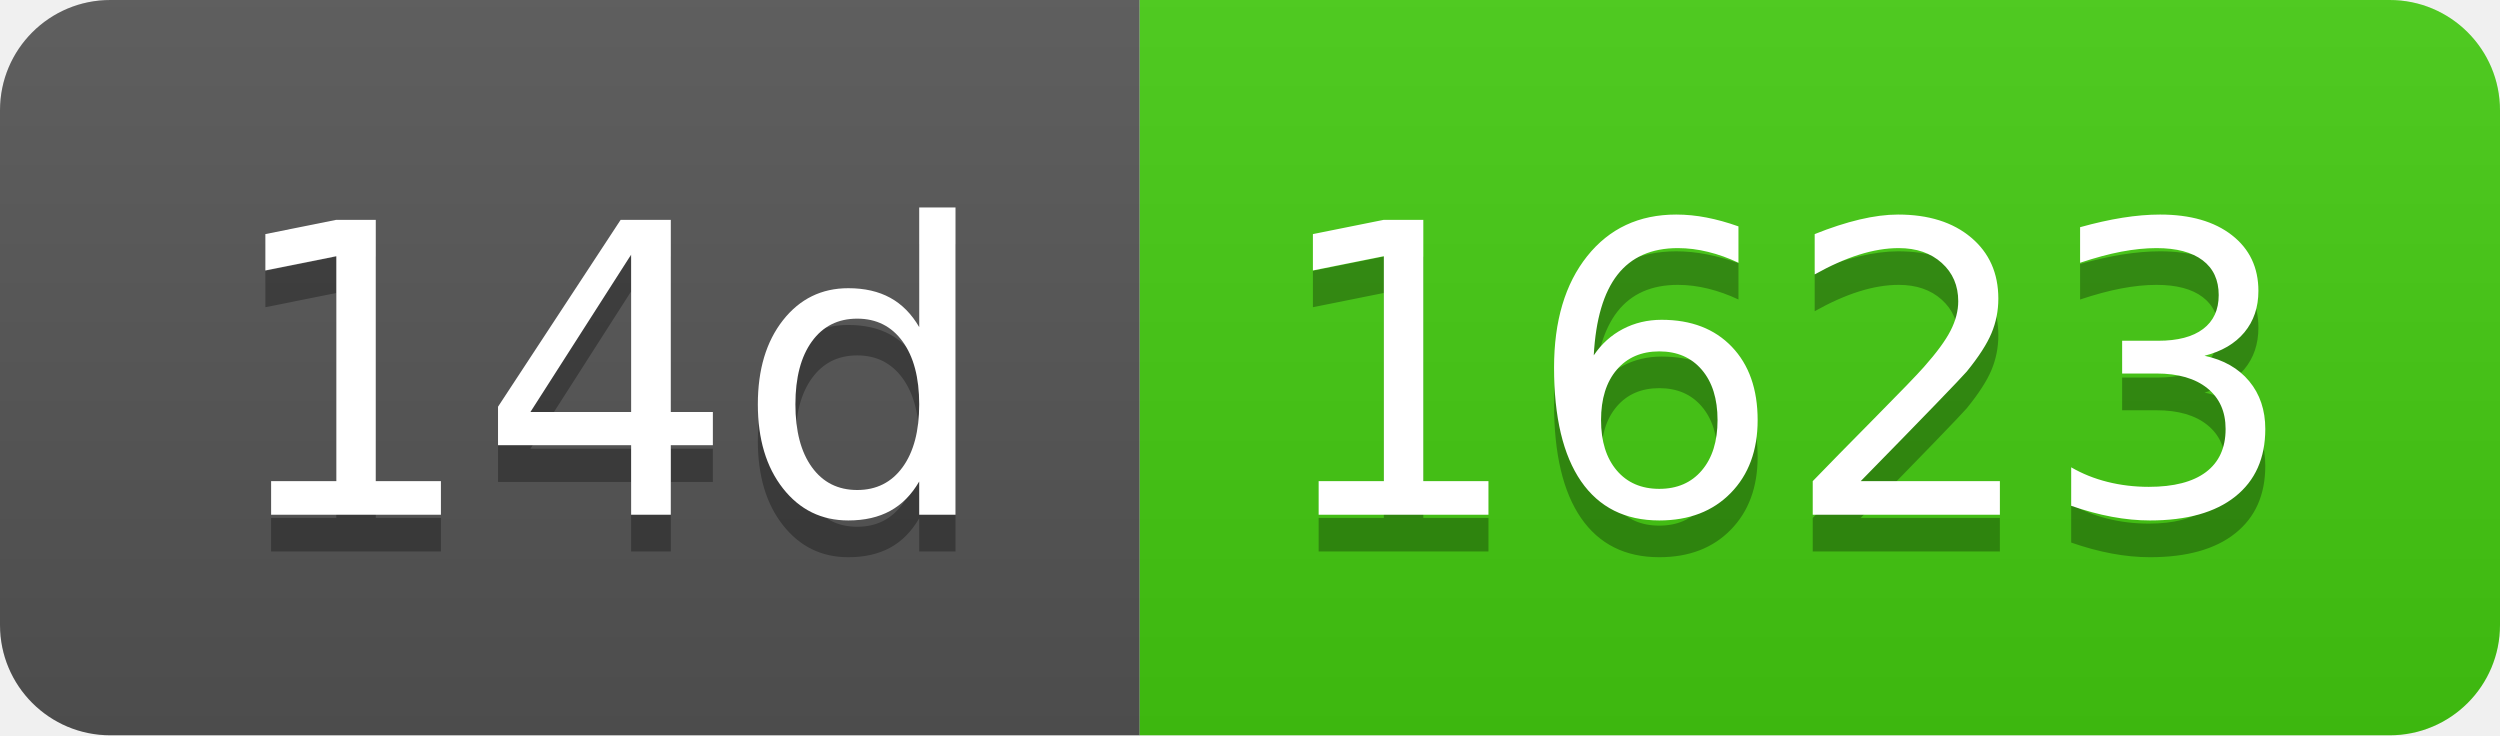
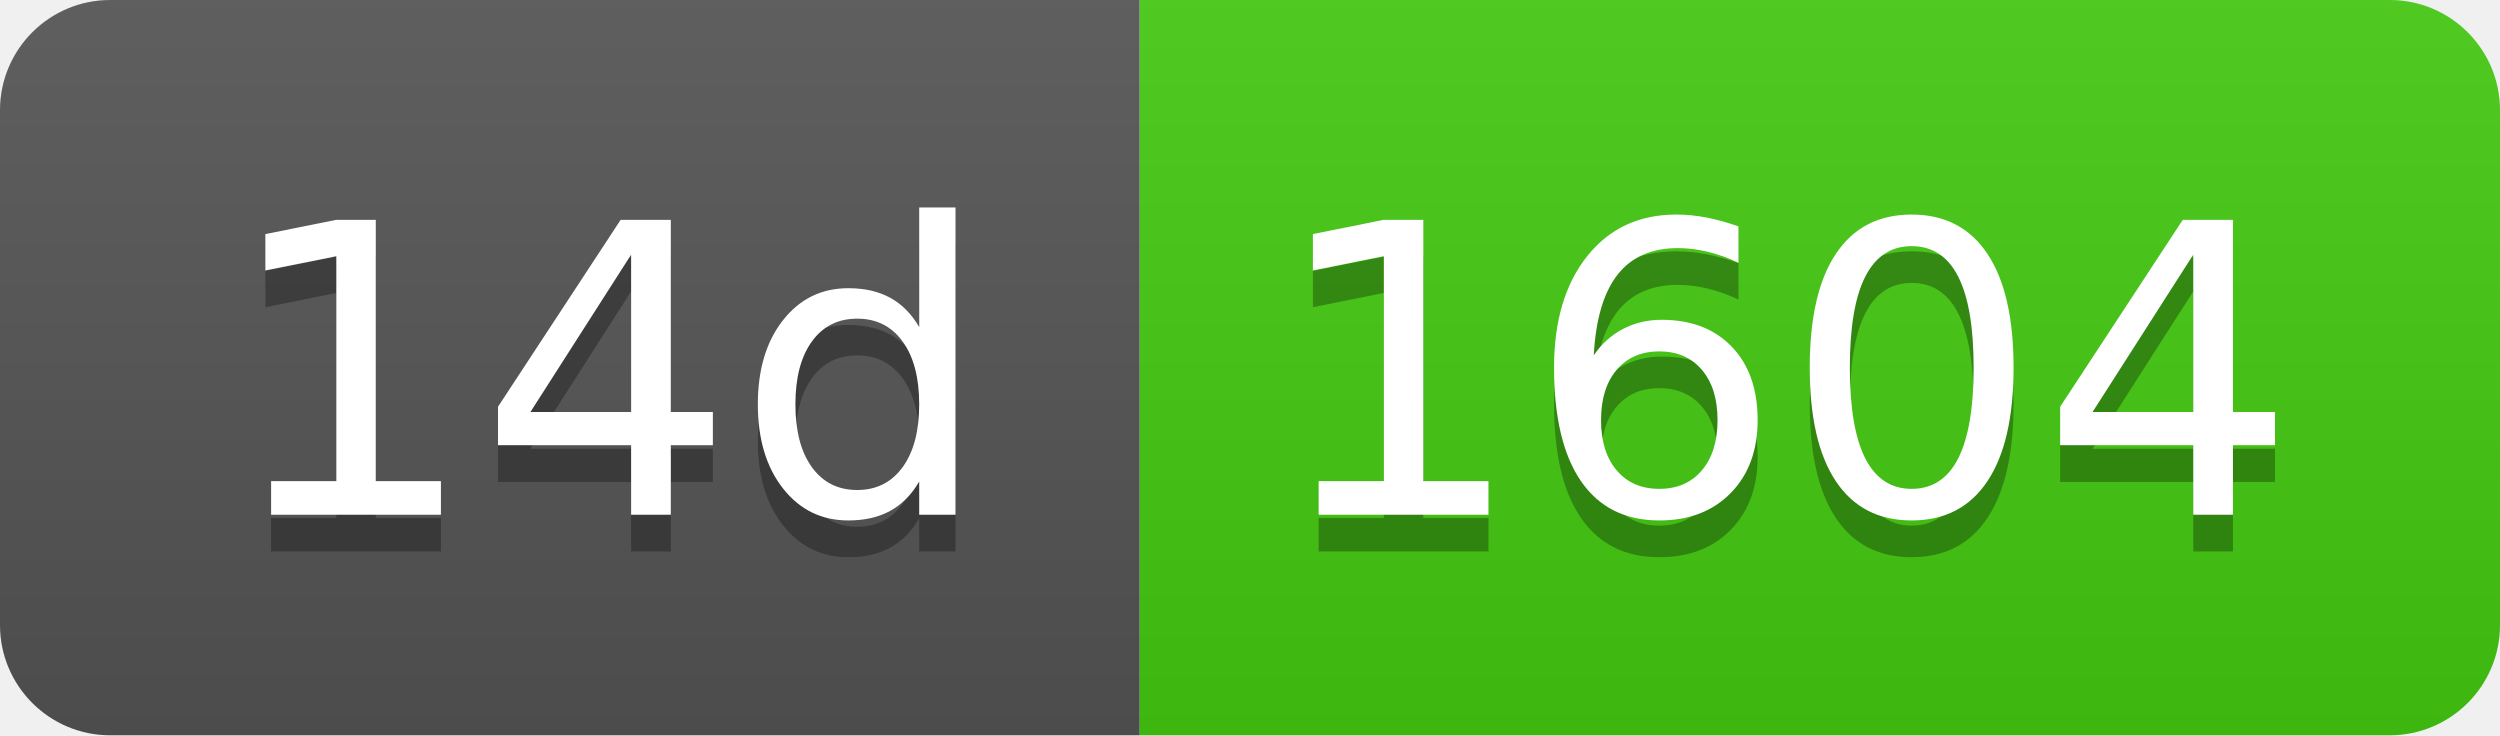
- <svg xmlns="http://www.w3.org/2000/svg" width="68" height="20" role="img" aria-label="14d: 1623">
+ <svg xmlns="http://www.w3.org/2000/svg" width="68" height="20" role="img" aria-label="14d: 1604">
  <linearGradient id="s" x2="0" y2="100%">
    <stop offset="0" stop-color="#bbb" stop-opacity=".1" />
    <stop offset="1" stop-opacity=".1" />
  </linearGradient>
  <clipPath id="r">
    <rect width="68" height="20" rx="3" fill="#fff" />
  </clipPath>
  <g clip-path="url(#r)">
    <rect width="31" height="20" fill="#555" />
    <rect x="31" width="37" height="20" fill="#4c1" />
    <rect width="68" height="20" fill="url(#s)" />
  </g>
  <g fill="#fff" text-anchor="middle" font-family="Verdana,Geneva,DejaVu Sans,sans-serif" text-rendering="geometricPrecision" font-size="110">
    <text aria-hidden="true" x="165" y="150" fill="#010101" fill-opacity=".3" transform="scale(.1)" textLength="210">14d</text>
    <text x="165" y="140" transform="scale(.1)" fill="#fff" textLength="210">14d</text>
-     <text aria-hidden="true" x="485" y="150" fill="#010101" fill-opacity=".3" transform="scale(.1)" textLength="270">1623</text>
-     <text x="485" y="140" transform="scale(.1)" fill="#fff" textLength="270">1623</text>
+     <text aria-hidden="true" x="485" y="150" fill="#010101" fill-opacity=".3" transform="scale(.1)" textLength="270">1604</text>
+     <text x="485" y="140" transform="scale(.1)" fill="#fff" textLength="270">1604</text>
  </g>
</svg>
